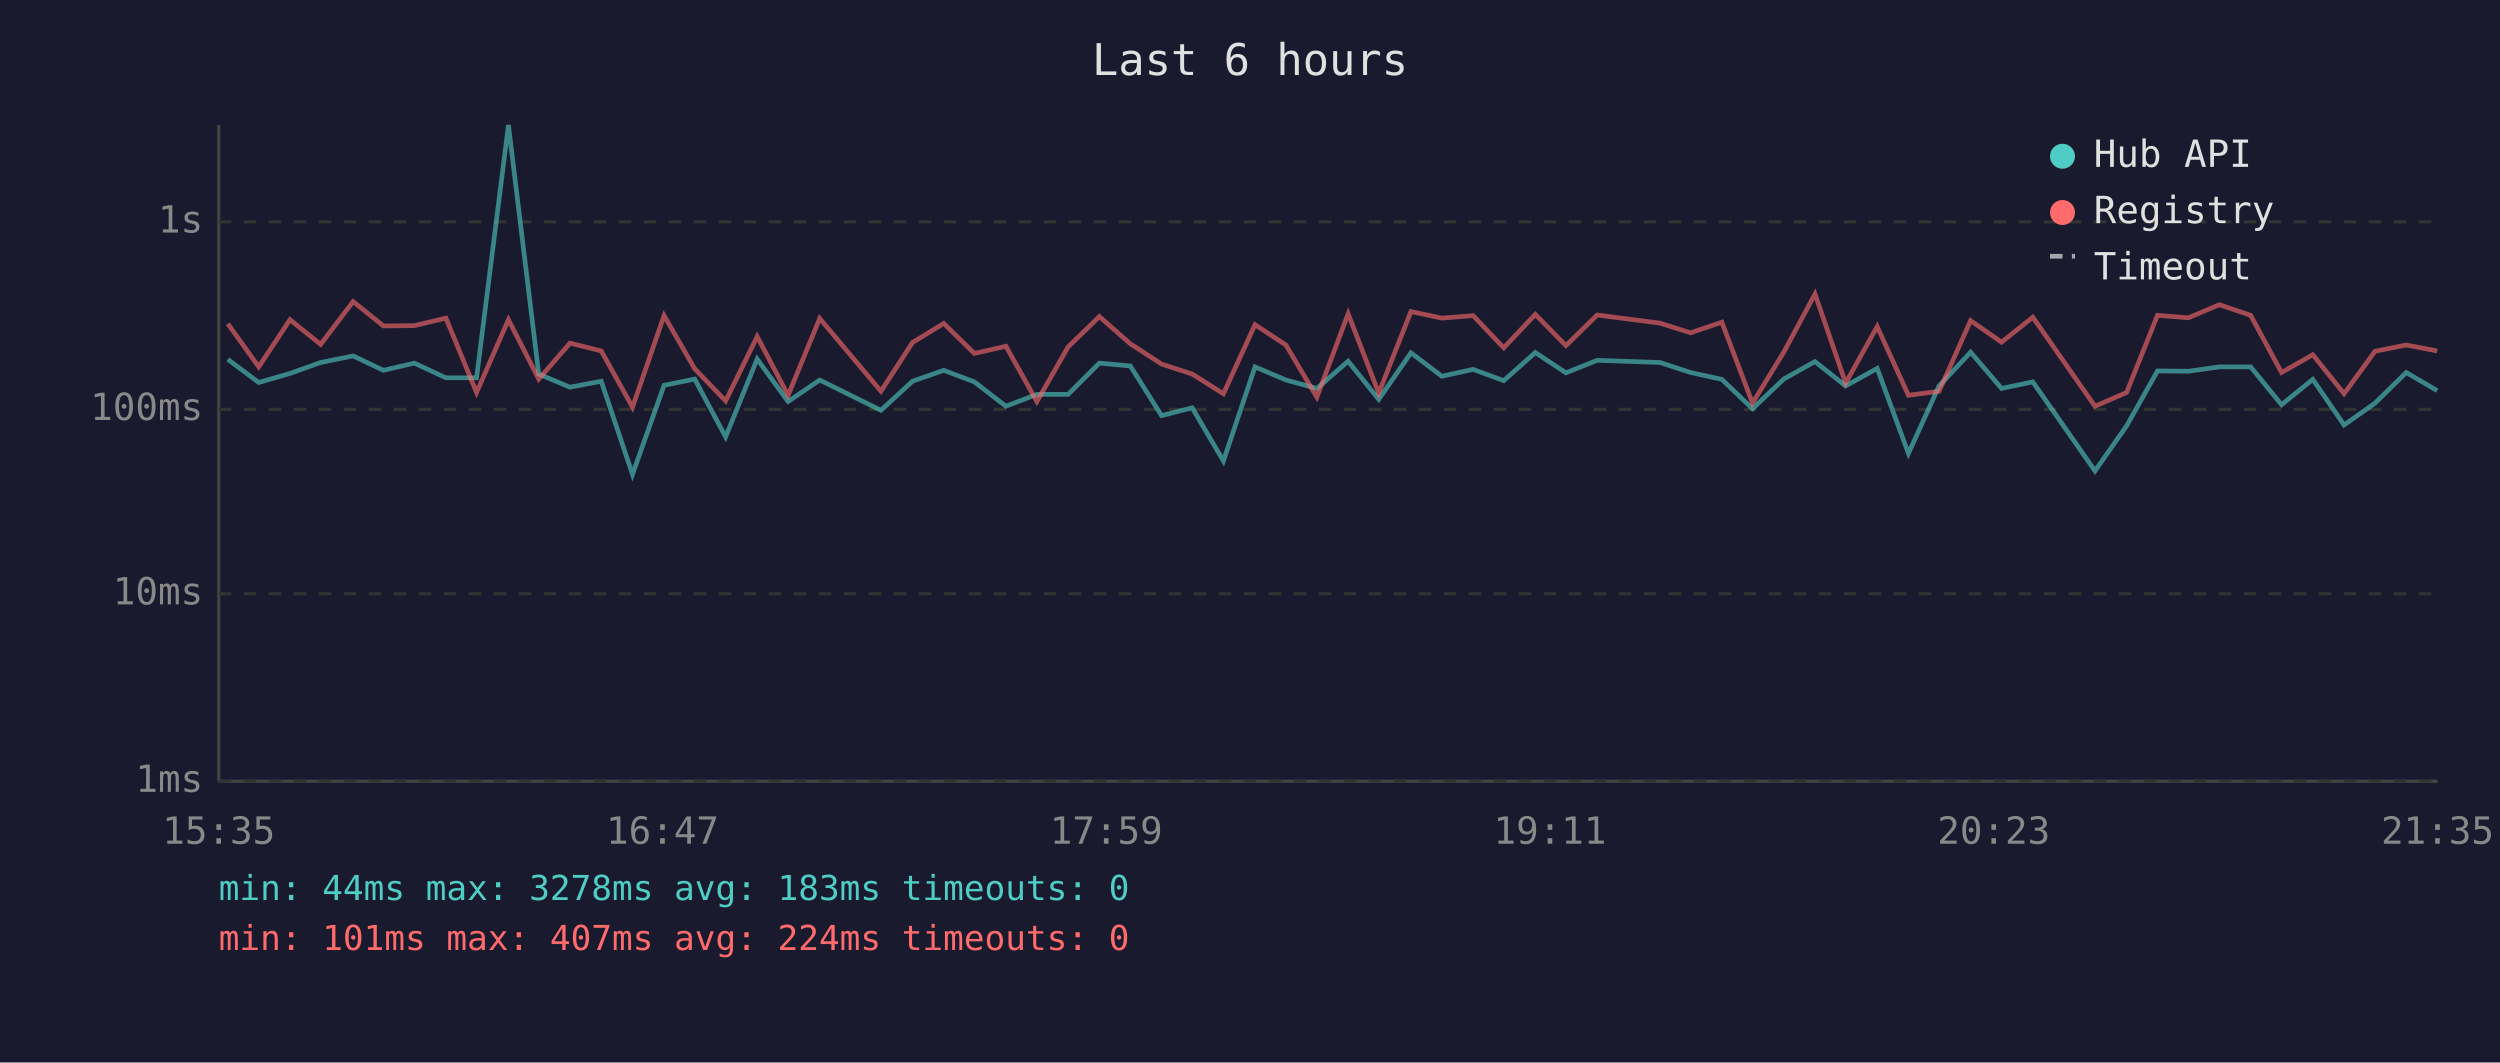
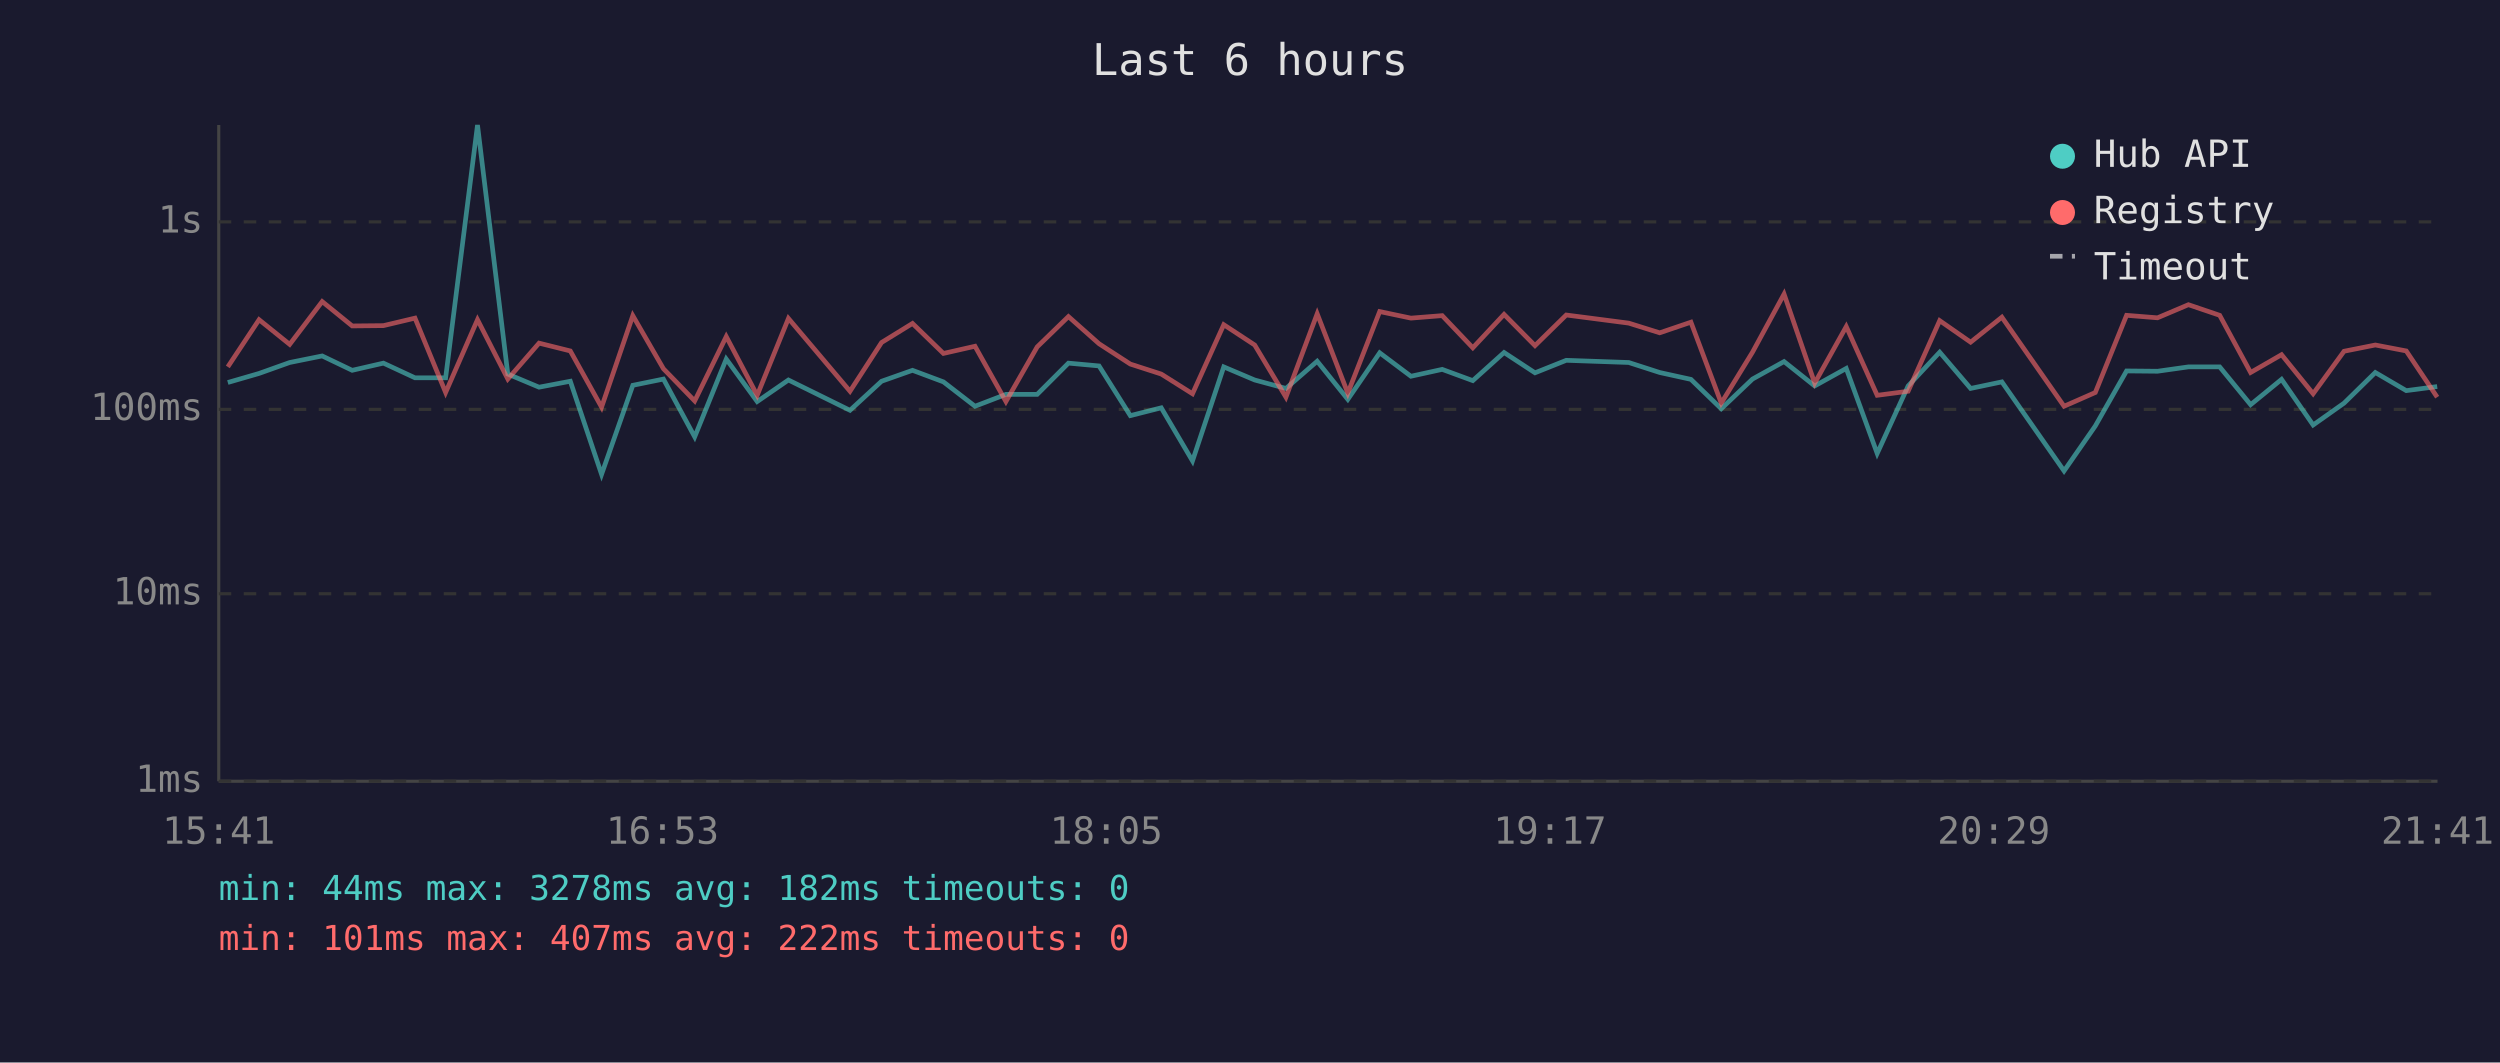
<svg xmlns="http://www.w3.org/2000/svg" viewBox="0 0 800 340" font-family="monospace" font-size="12">
  <rect width="800" height="340" fill="#1a1a2e" />
  <text x="400" y="24" fill="#e0e0e0" font-size="14" text-anchor="middle">Last 6 hours</text>
  <line x1="70" y1="40" x2="70" y2="250" stroke="#444" stroke-width="1" />
  <line x1="70" y1="250" x2="780" y2="250" stroke="#444" stroke-width="1" />
  <line x1="70" y1="250" x2="780" y2="250" stroke="#333" stroke-width="1" stroke-dasharray="4" />
  <text x="65" y="250" fill="#888" text-anchor="end" dominant-baseline="middle">1ms</text>
  <line x1="70" y1="190" x2="780" y2="190" stroke="#333" stroke-width="1" stroke-dasharray="4" />
  <text x="65" y="190" fill="#888" text-anchor="end" dominant-baseline="middle">10ms</text>
  <line x1="70" y1="131" x2="780" y2="131" stroke="#333" stroke-width="1" stroke-dasharray="4" />
  <text x="65" y="131" fill="#888" text-anchor="end" dominant-baseline="middle">100ms</text>
  <line x1="70" y1="71" x2="780" y2="71" stroke="#333" stroke-width="1" stroke-dasharray="4" />
  <text x="65" y="71" fill="#888" text-anchor="end" dominant-baseline="middle">1s</text>
-   <text x="70" y="270" fill="#888" text-anchor="middle">15:35</text>
-   <text x="212" y="270" fill="#888" text-anchor="middle">16:47</text>
-   <text x="354" y="270" fill="#888" text-anchor="middle">17:59</text>
-   <text x="496" y="270" fill="#888" text-anchor="middle">19:11</text>
-   <text x="638" y="270" fill="#888" text-anchor="middle">20:23</text>
-   <text x="780" y="270" fill="#888" text-anchor="middle">21:35</text>
-   <polyline points="72.9,115.0 82.8,122.4 92.8,119.5 102.6,116.0 113.0,113.9 122.7,118.5 132.6,116.2 142.7,120.9 152.5,120.9 162.7,40.0 172.4,119.7 182.4,123.9 192.4,122.0 202.4,151.8 212.5,123.3 222.3,121.3 232.2,139.8 242.3,114.9 252.2,128.5 262.3,121.6 281.9,131.3 292.0,122.0 302.0,118.5 311.8,122.2 321.9,130.0 331.8,126.2 341.8,126.2 351.8,116.2 361.7,117.1 371.7,133.0 381.5,130.5 391.5,147.5 401.6,117.4 411.5,121.6 421.4,124.3 431.4,115.6 441.2,127.8 451.5,112.9 461.4,120.4 471.4,118.2 481.2,121.8 491.3,112.8 501.1,119.3 511.1,115.3 531.2,116.0 541.0,119.2 551.0,121.4 560.8,130.8 570.8,121.3 580.8,115.7 590.6,123.5 600.7,117.9 610.7,145.1 620.5,123.5 630.6,112.7 640.5,124.3 650.5,122.2 670.4,150.7 680.5,136.3 690.4,118.7 700.3,118.8 710.2,117.4 720.2,117.4 730.1,129.5 740.1,121.4 750.1,136.0 760.0,129.0 770.0,119.2 779.9,125.0" fill="none" stroke="#4ecdc4" stroke-width="1.5" opacity="0.6" />
-   <polyline points="72.9,103.6 82.8,117.4 92.8,102.3 102.6,110.2 113.0,96.5 122.7,104.3 132.6,104.2 142.7,101.8 152.5,125.6 162.7,102.3 172.4,121.3 182.4,109.8 192.4,112.3 202.4,130.3 212.5,101.0 222.3,118.0 232.2,128.3 242.3,107.7 252.2,126.5 262.3,101.9 281.9,125.2 292.0,109.6 302.0,103.5 311.8,113.1 321.9,110.8 331.8,128.5 341.8,111.0 351.8,101.3 361.7,110.0 371.7,116.5 381.5,119.7 391.5,126.0 401.6,103.9 411.5,110.4 421.4,127.1 431.4,100.4 441.2,125.8 451.5,99.7 461.4,101.8 471.4,101.0 481.2,111.3 491.3,100.6 501.1,110.6 511.1,100.8 531.2,103.4 541.0,106.5 551.0,103.1 560.8,129.0 570.8,112.7 580.8,94.1 590.6,122.6 600.7,104.5 610.7,126.5 620.5,125.2 630.6,102.6 640.5,109.5 650.5,101.5 670.4,130.0 680.5,125.6 690.4,100.9 700.3,101.7 710.2,97.5 720.2,100.9 730.1,119.2 740.1,113.5 750.1,126.0 760.0,112.4 770.0,110.4 779.9,112.3" fill="none" stroke="#ff6b6b" stroke-width="1.5" opacity="0.6" />
+   <text x="70" y="270" fill="#888" text-anchor="middle">15:41</text>
+   <text x="212" y="270" fill="#888" text-anchor="middle">16:53</text>
+   <text x="354" y="270" fill="#888" text-anchor="middle">18:05</text>
+   <text x="496" y="270" fill="#888" text-anchor="middle">19:17</text>
+   <text x="638" y="270" fill="#888" text-anchor="middle">20:29</text>
+   <text x="780" y="270" fill="#888" text-anchor="middle">21:41</text>
+   <polyline points="72.9,122.4 82.9,119.5 92.7,116.0 103.1,113.9 112.7,118.5 122.7,116.2 132.8,120.9 142.6,120.9 152.8,40.0 162.5,119.7 172.5,123.9 182.5,122.0 192.5,151.8 202.5,123.3 212.3,121.3 222.3,139.8 232.4,114.9 242.3,128.5 252.3,121.6 272.0,131.3 282.1,122.0 292.0,118.5 301.9,122.2 312.0,130.0 321.9,126.2 331.9,126.2 341.9,116.2 351.7,117.1 361.7,133.0 371.6,130.5 381.6,147.5 391.6,117.4 401.5,121.6 411.5,124.3 421.5,115.6 431.3,127.8 441.5,112.9 451.5,120.4 461.5,118.2 471.3,121.8 481.3,112.8 491.2,119.3 501.2,115.3 521.2,116.0 531.1,119.2 541.1,121.4 550.8,130.8 560.8,121.3 570.9,115.7 580.7,123.5 590.8,117.9 600.7,145.1 610.6,123.5 620.7,112.7 630.6,124.3 640.6,122.2 660.5,150.7 670.5,136.3 680.5,118.7 690.4,118.8 700.3,117.4 710.3,117.4 720.2,129.5 730.1,121.4 740.2,136.0 750.1,129.0 760.1,119.2 770.0,125.0 779.9,123.7" fill="none" stroke="#4ecdc4" stroke-width="1.5" opacity="0.6" />
+   <polyline points="72.9,117.4 82.9,102.3 92.7,110.2 103.1,96.5 112.7,104.3 122.7,104.2 132.8,101.8 142.6,125.6 152.8,102.3 162.5,121.3 172.5,109.8 182.5,112.3 192.5,130.3 202.5,101.0 212.3,118.0 222.3,128.3 232.4,107.7 242.3,126.5 252.3,101.9 272.0,125.2 282.1,109.6 292.0,103.5 301.9,113.1 312.0,110.8 321.9,128.5 331.9,111.0 341.9,101.3 351.7,110.0 361.7,116.5 371.6,119.7 381.6,126.0 391.6,103.9 401.5,110.4 411.5,127.1 421.5,100.4 431.3,125.8 441.5,99.7 451.5,101.8 461.5,101.0 471.3,111.3 481.3,100.6 491.2,110.6 501.2,100.8 521.2,103.4 531.1,106.5 541.1,103.1 550.8,129.0 560.8,112.7 570.9,94.1 580.7,122.6 590.8,104.5 600.7,126.5 610.6,125.2 620.7,102.6 630.6,109.5 640.6,101.5 660.5,130.0 670.5,125.6 680.5,100.9 690.4,101.7 700.3,97.5 710.3,100.9 720.2,119.2 730.1,113.5 740.2,126.0 750.1,112.4 760.1,110.4 770.0,112.3 779.9,127.1" fill="none" stroke="#ff6b6b" stroke-width="1.5" opacity="0.6" />
  <circle cx="660" cy="50" r="4" fill="#4ecdc4" />
  <text x="670" y="50" fill="#e0e0e0" dominant-baseline="middle">Hub API</text>
  <circle cx="660" cy="68" r="4" fill="#ff6b6b" />
  <text x="670" y="68" fill="#e0e0e0" dominant-baseline="middle">Registry</text>
  <line x1="656" y1="82" x2="664" y2="82" stroke="#e0e0e0" stroke-width="1.5" stroke-dasharray="4,3" opacity="0.7" />
  <text x="670" y="86" fill="#e0e0e0" dominant-baseline="middle">Timeout</text>
-   <text x="70" y="288" fill="#4ecdc4" font-size="11">min: 44ms  max: 3278ms  avg: 183ms  timeouts: 0</text>
-   <text x="70" y="304" fill="#ff6b6b" font-size="11">min: 101ms  max: 407ms  avg: 224ms  timeouts: 0</text>
+   <text x="70" y="288" fill="#4ecdc4" font-size="11">min: 44ms  max: 3278ms  avg: 182ms  timeouts: 0</text>
+   <text x="70" y="304" fill="#ff6b6b" font-size="11">min: 101ms  max: 407ms  avg: 222ms  timeouts: 0</text>
</svg>
